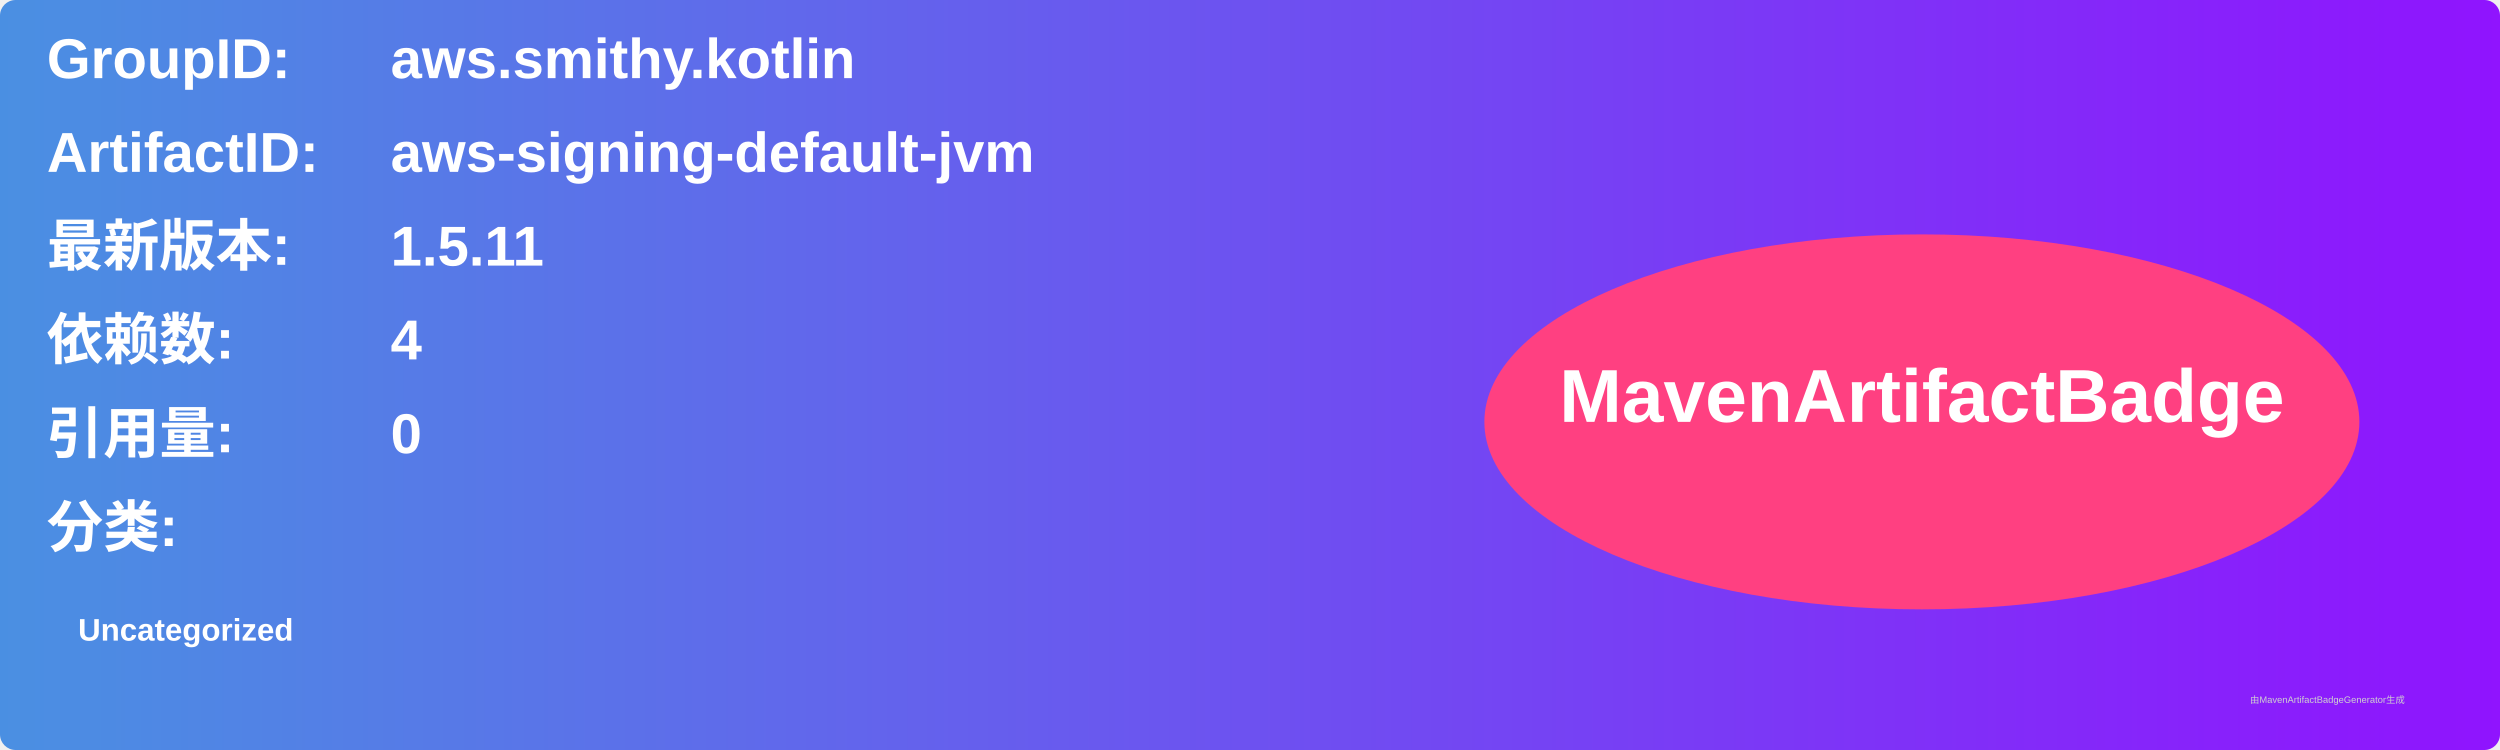
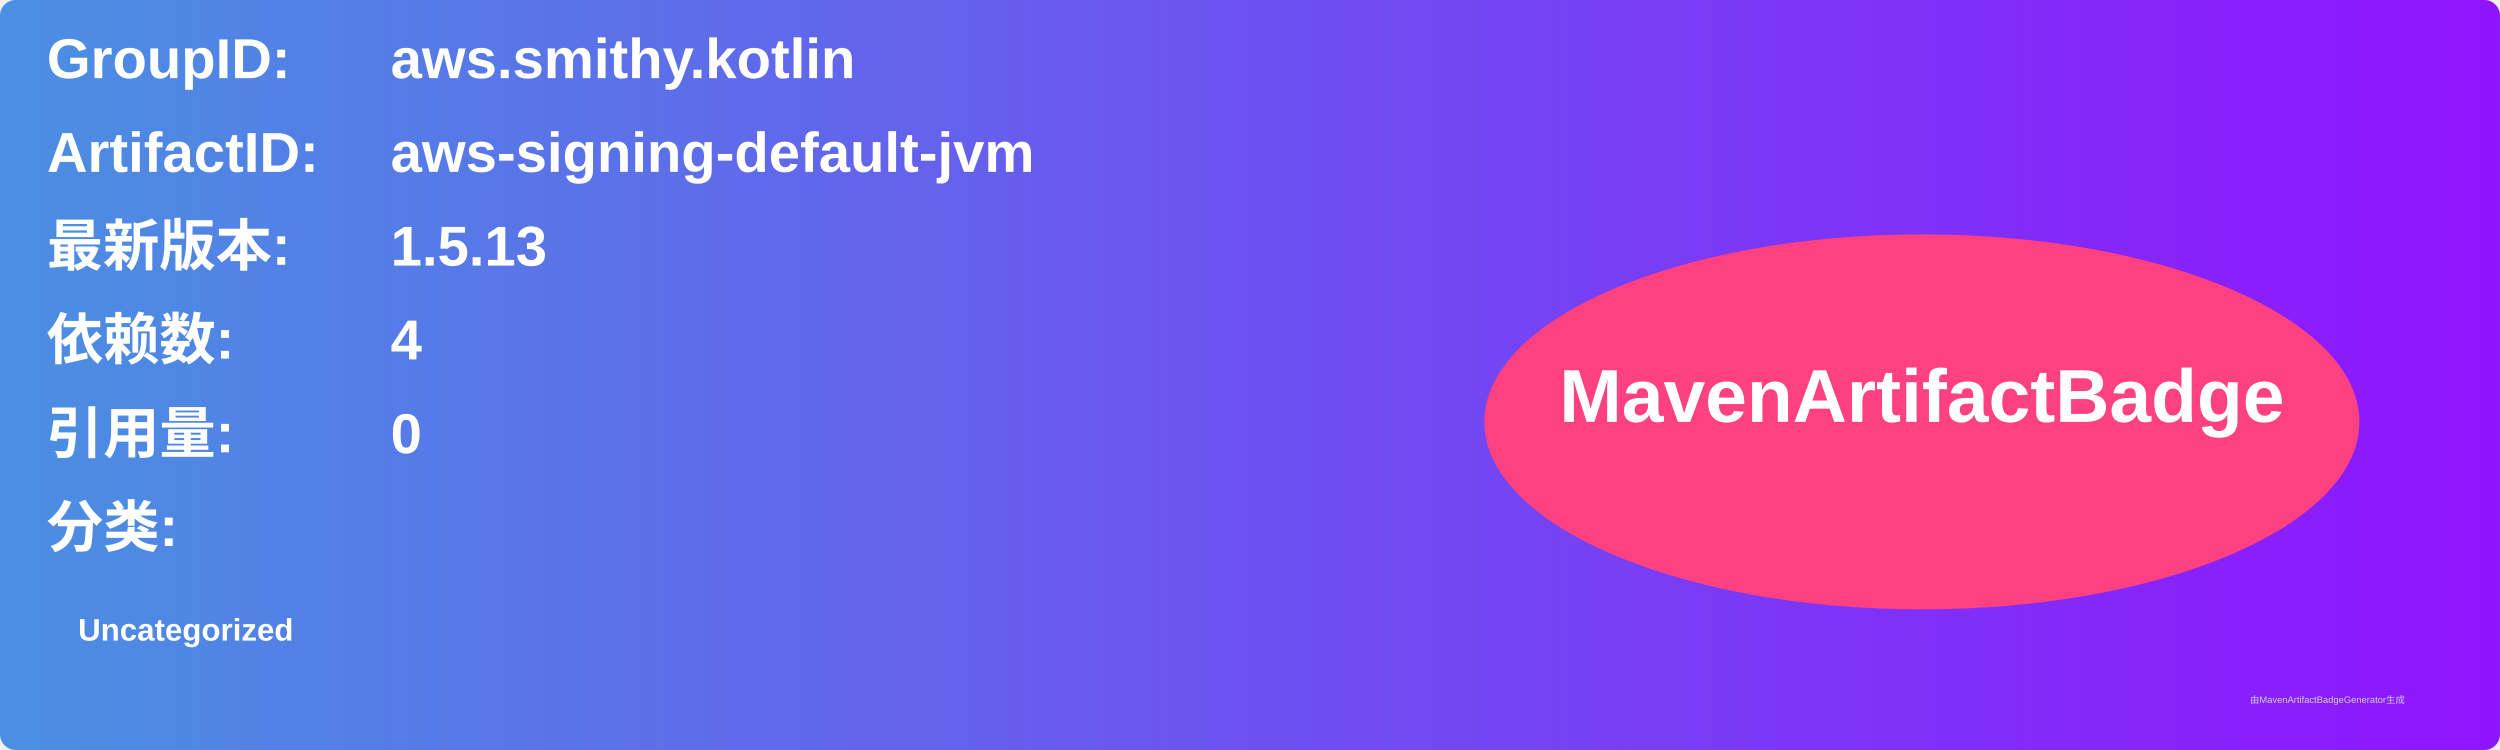
<svg xmlns="http://www.w3.org/2000/svg" width="800" height="240" viewBox="0 0 800 240">
  <linearGradient id="grad" x1="0%" y1="0%" x2="100%" y2="0%">
    <stop offset="0%" stop-color="#4a90e2" />
    <stop offset="100%" stop-color="#9013fe" />
  </linearGradient>
  <rect width="100%" height="100%" rx="5" ry="5" fill="url(#grad)" />
  <g transform="translate(15, 15)">
    <text x="0" y="10" font-family="Arial" font-size="18" fill="white" font-weight="bold" width="260">GroupID:</text>
    <text x="110" y="10" font-family="Arial" font-size="18" fill="white" font-weight="bold" width="460">aws.smithy.kotlin</text>
    <text x="0" y="40" font-family="Arial" font-size="18" fill="white" font-weight="bold" width="260">ArtifactID:</text>
    <text x="110" y="40" font-family="Arial" font-size="18" fill="white" font-weight="bold" width="460">aws-signing-default-jvm</text>
    <text x="0" y="70" font-family="Arial" font-size="18" fill="white" font-weight="bold">最新版本:</text>
    <text x="110" y="70" font-family="Arial" font-size="18" fill="white" font-weight="bold">
-       <tspan font-weight="bold">1.5.11</tspan>
+       <tspan font-weight="bold">1.5.13</tspan>
    </text>
    <text x="0" y="100" font-family="Arial" font-size="18" fill="white" font-weight="bold">依赖数: </text>
    <text x="110" y="100" font-family="Arial" font-size="18" fill="white">
      <tspan font-weight="bold">4</tspan>
    </text>
    <text x="0" y="130" font-family="Arial" font-size="18" fill="white" font-weight="bold">引用量: </text>
    <text x="110" y="130" font-family="Arial" font-size="18" fill="white">
      <tspan font-weight="bold">0</tspan>
    </text>
    <text x="0" y="160" font-family="Arial" font-size="18" fill="white" font-weight="bold">分类:</text>
    <text x="10" y="190" font-family="Arial" font-size="10" fill="white">
      <tspan font-weight="bold">Uncategorized</tspan>
    </text>
    <ellipse cx="600" cy="120" rx="140" ry="60" fill="#ff4081" />
    <text x="600" y="120" text-anchor="middle" font-family="Arial" font-size="24" fill="white" font-weight="bold">MavenArtifactBadge</text>
  </g>
  <text x="720" y="225" font-family="Arial" font-size="3" fill="#d0d0d0">由MavenArtifactBadgeGenerator生成</text>
</svg>
